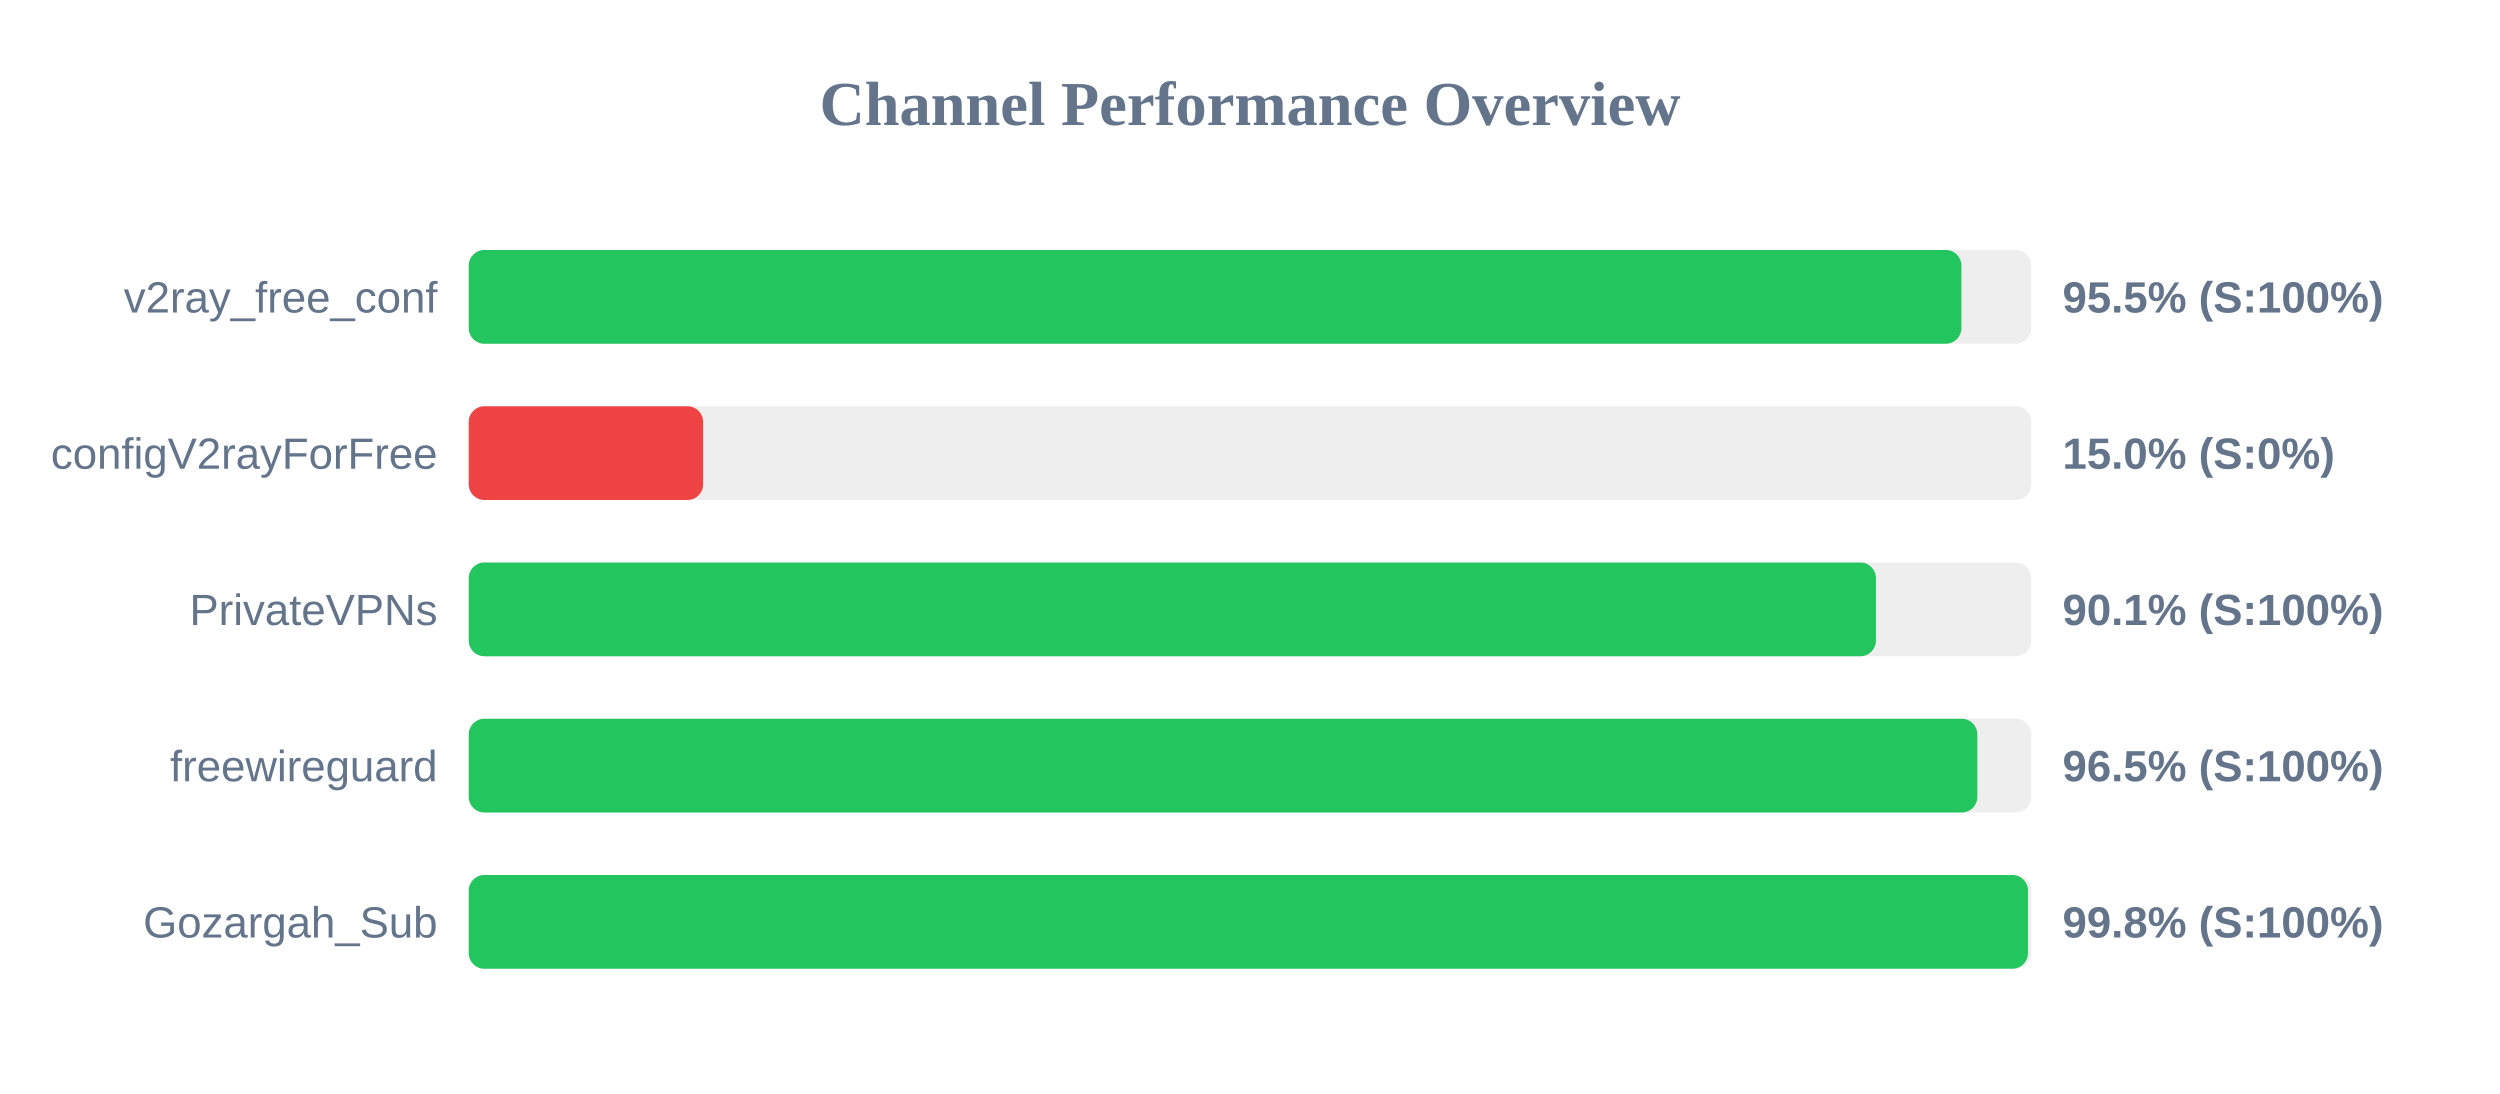
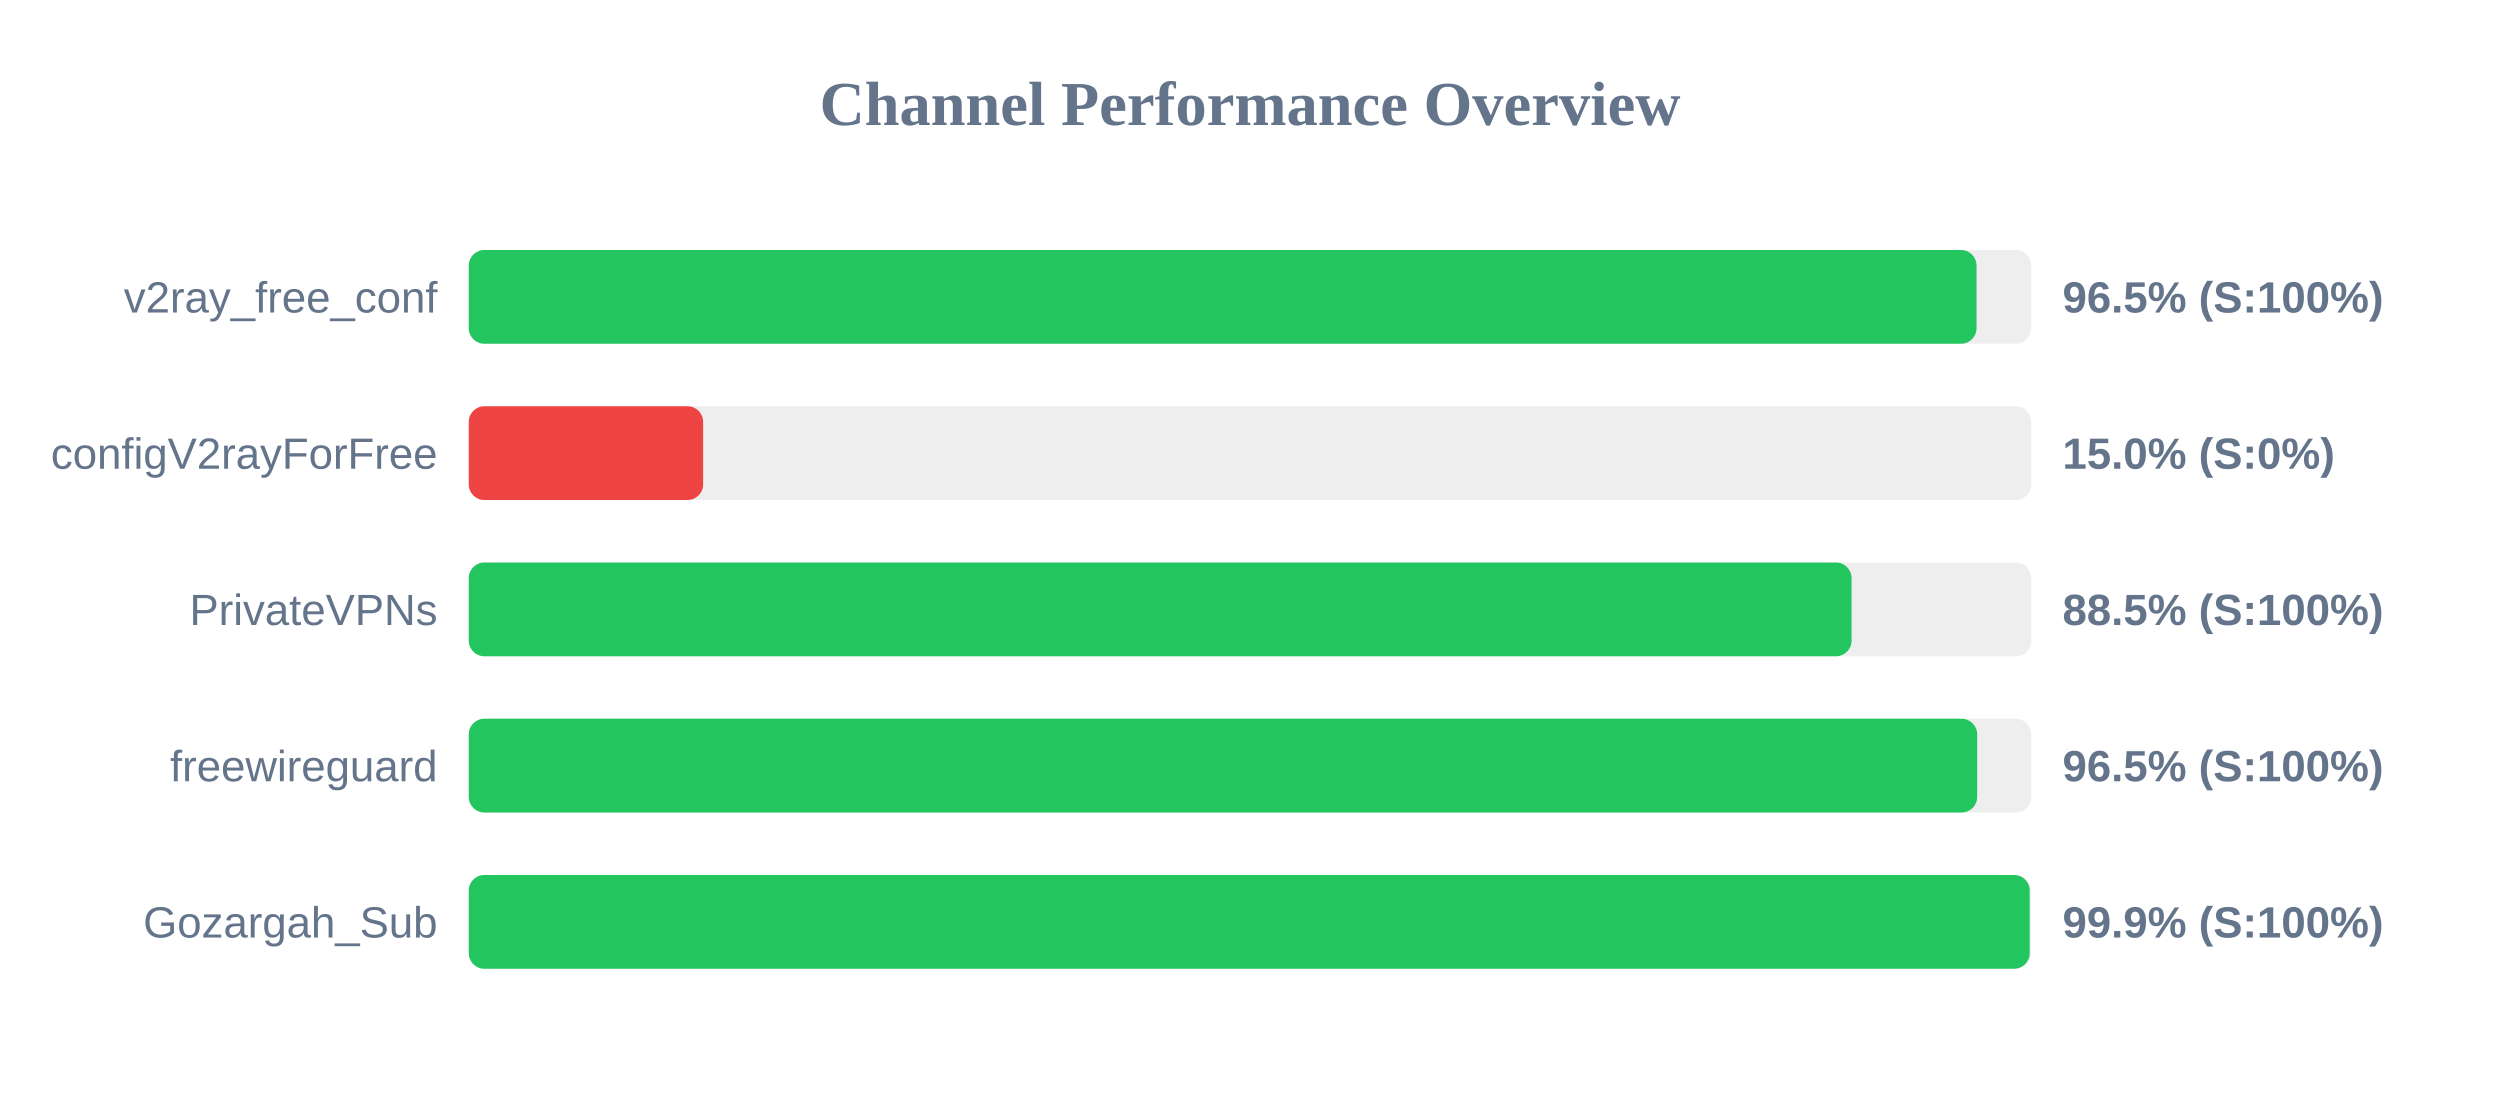
<svg xmlns="http://www.w3.org/2000/svg" width="800" height="350" version="1.1">
  <style>
        .row { font: 14px Arial; fill: #64748b; }
        .score { font: bold 14px Arial; fill: #64748b; }
    </style>
  <text x="400" y="40" text-anchor="middle" font-size="20px" font-weight="bold" fill="#64748b">Channel Performance Overview</text>
  <rect x="150" y="80" width="500" height="30" fill="#eee" rx="5" />
-   <rect x="150" y="80" width="477.65" height="30" fill="#22c55e" rx="5" />
+   <rect x="150" y="80" width="482.5" height="30" fill="#22c55e" rx="5" />
  <text x="140" y="100" text-anchor="end" class="row">v2ray_free_conf</text>
-   <text x="660" y="100" text-anchor="start" class="score">95.5% (S:100%)</text>
+   <text x="660" y="100" text-anchor="start" class="score">96.5% (S:100%)</text>
  <rect x="150" y="130" width="500" height="30" fill="#eee" rx="5" />
  <rect x="150" y="130" width="75.0" height="30" fill="#ef4444" rx="5" />
  <text x="140" y="150" text-anchor="end" class="row">configV2rayForFree</text>
  <text x="660" y="150" text-anchor="start" class="score">15.0% (S:0%)</text>
  <rect x="150" y="180" width="500" height="30" fill="#eee" rx="5" />
-   <rect x="150" y="180" width="450.3" height="30" fill="#22c55e" rx="5" />
+   <rect x="150" y="180" width="442.5" height="30" fill="#22c55e" rx="5" />
  <text x="140" y="200" text-anchor="end" class="row">PrivateVPNs</text>
-   <text x="660" y="200" text-anchor="start" class="score">90.1% (S:100%)</text>
+   <text x="660" y="200" text-anchor="start" class="score">88.5% (S:100%)</text>
  <rect x="150" y="230" width="500" height="30" fill="#eee" rx="5" />
-   <rect x="150" y="230" width="482.75" height="30" fill="#22c55e" rx="5" />
+   <rect x="150" y="230" width="482.7" height="30" fill="#22c55e" rx="5" />
  <text x="140" y="250" text-anchor="end" class="row">freewireguard</text>
  <text x="660" y="250" text-anchor="start" class="score">96.5% (S:100%)</text>
  <rect x="150" y="280" width="500" height="30" fill="#eee" rx="5" />
-   <rect x="150" y="280" width="498.95" height="30" fill="#22c55e" rx="5" />
+   <rect x="150" y="280" width="499.5" height="30" fill="#22c55e" rx="5" />
  <text x="140" y="300" text-anchor="end" class="row">Gozargah_Sub</text>
-   <text x="660" y="300" text-anchor="start" class="score">99.8% (S:100%)</text>
+   <text x="660" y="300" text-anchor="start" class="score">99.9% (S:100%)</text>
</svg>
